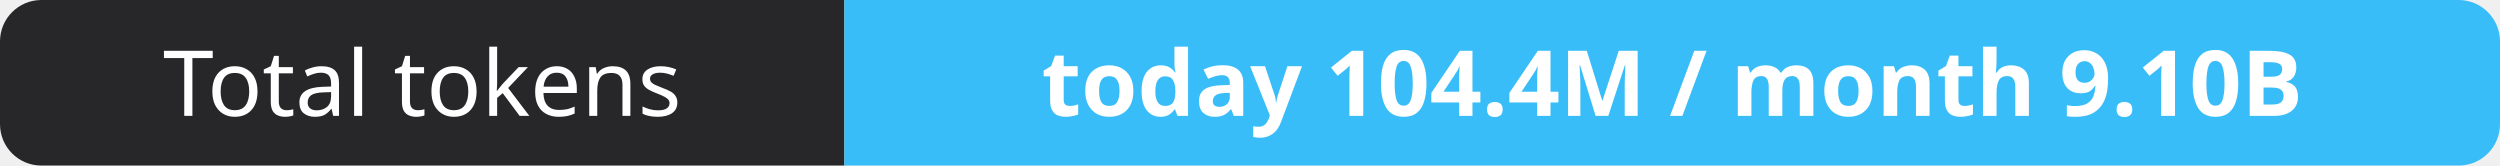
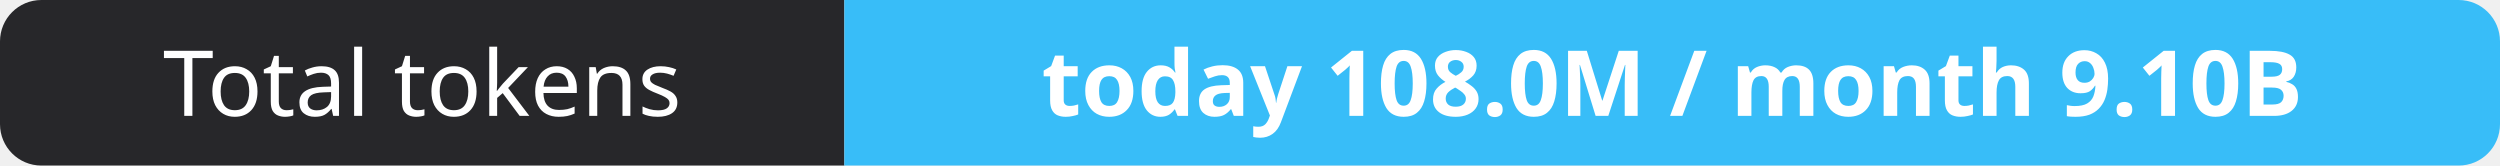
- <svg xmlns="http://www.w3.org/2000/svg" width="302" height="20" role="img" aria-label="Total tokens: today 104.4M / month 9.10B">
+ <svg xmlns="http://www.w3.org/2000/svg" width="302" height="20" role="img" aria-label="Total tokens: today 108.0M / month 9.10B">
  <clipPath id="r">
    <rect width="302" height="20" rx="5" fill="#fff" />
  </clipPath>
  <g clip-path="url(#r)">
    <rect width="102" height="20" fill="#27272a" />
    <rect x="102" width="200" height="20" fill="#38bdf8" />
  </g>
  <g fill="#fff" text-anchor="middle" font-family="Verdana,Geneva,sans-serif" font-size="11">
    <text x="51.0" y="14">Total tokens</text>
-     <text x="202.0" y="14" font-weight="700">today 104.4M / month 9.10B</text>
+     <text x="202.0" y="14" font-weight="700">today 108.0M / month 9.10B</text>
  </g>
</svg>
